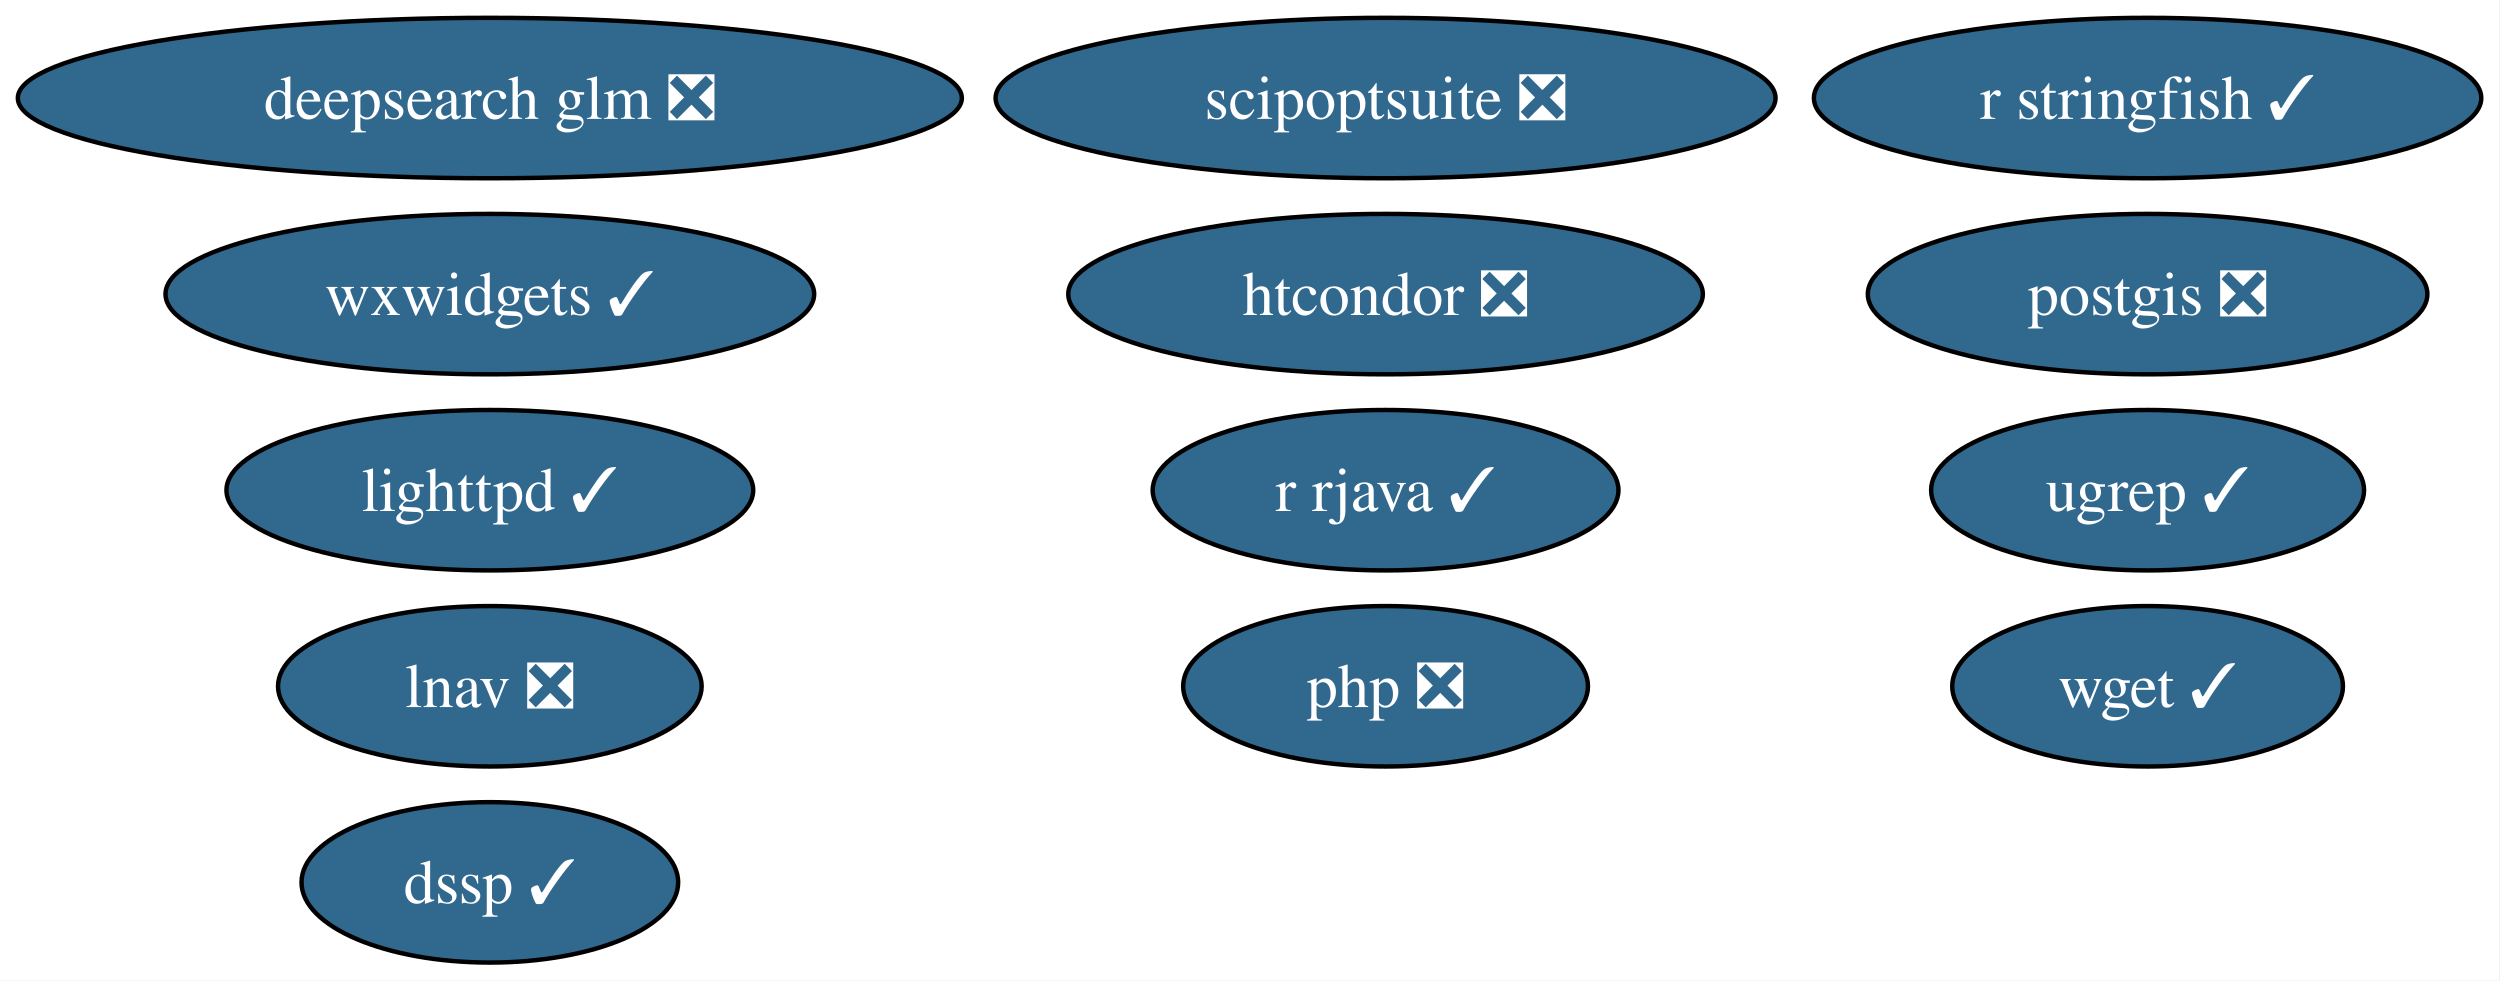
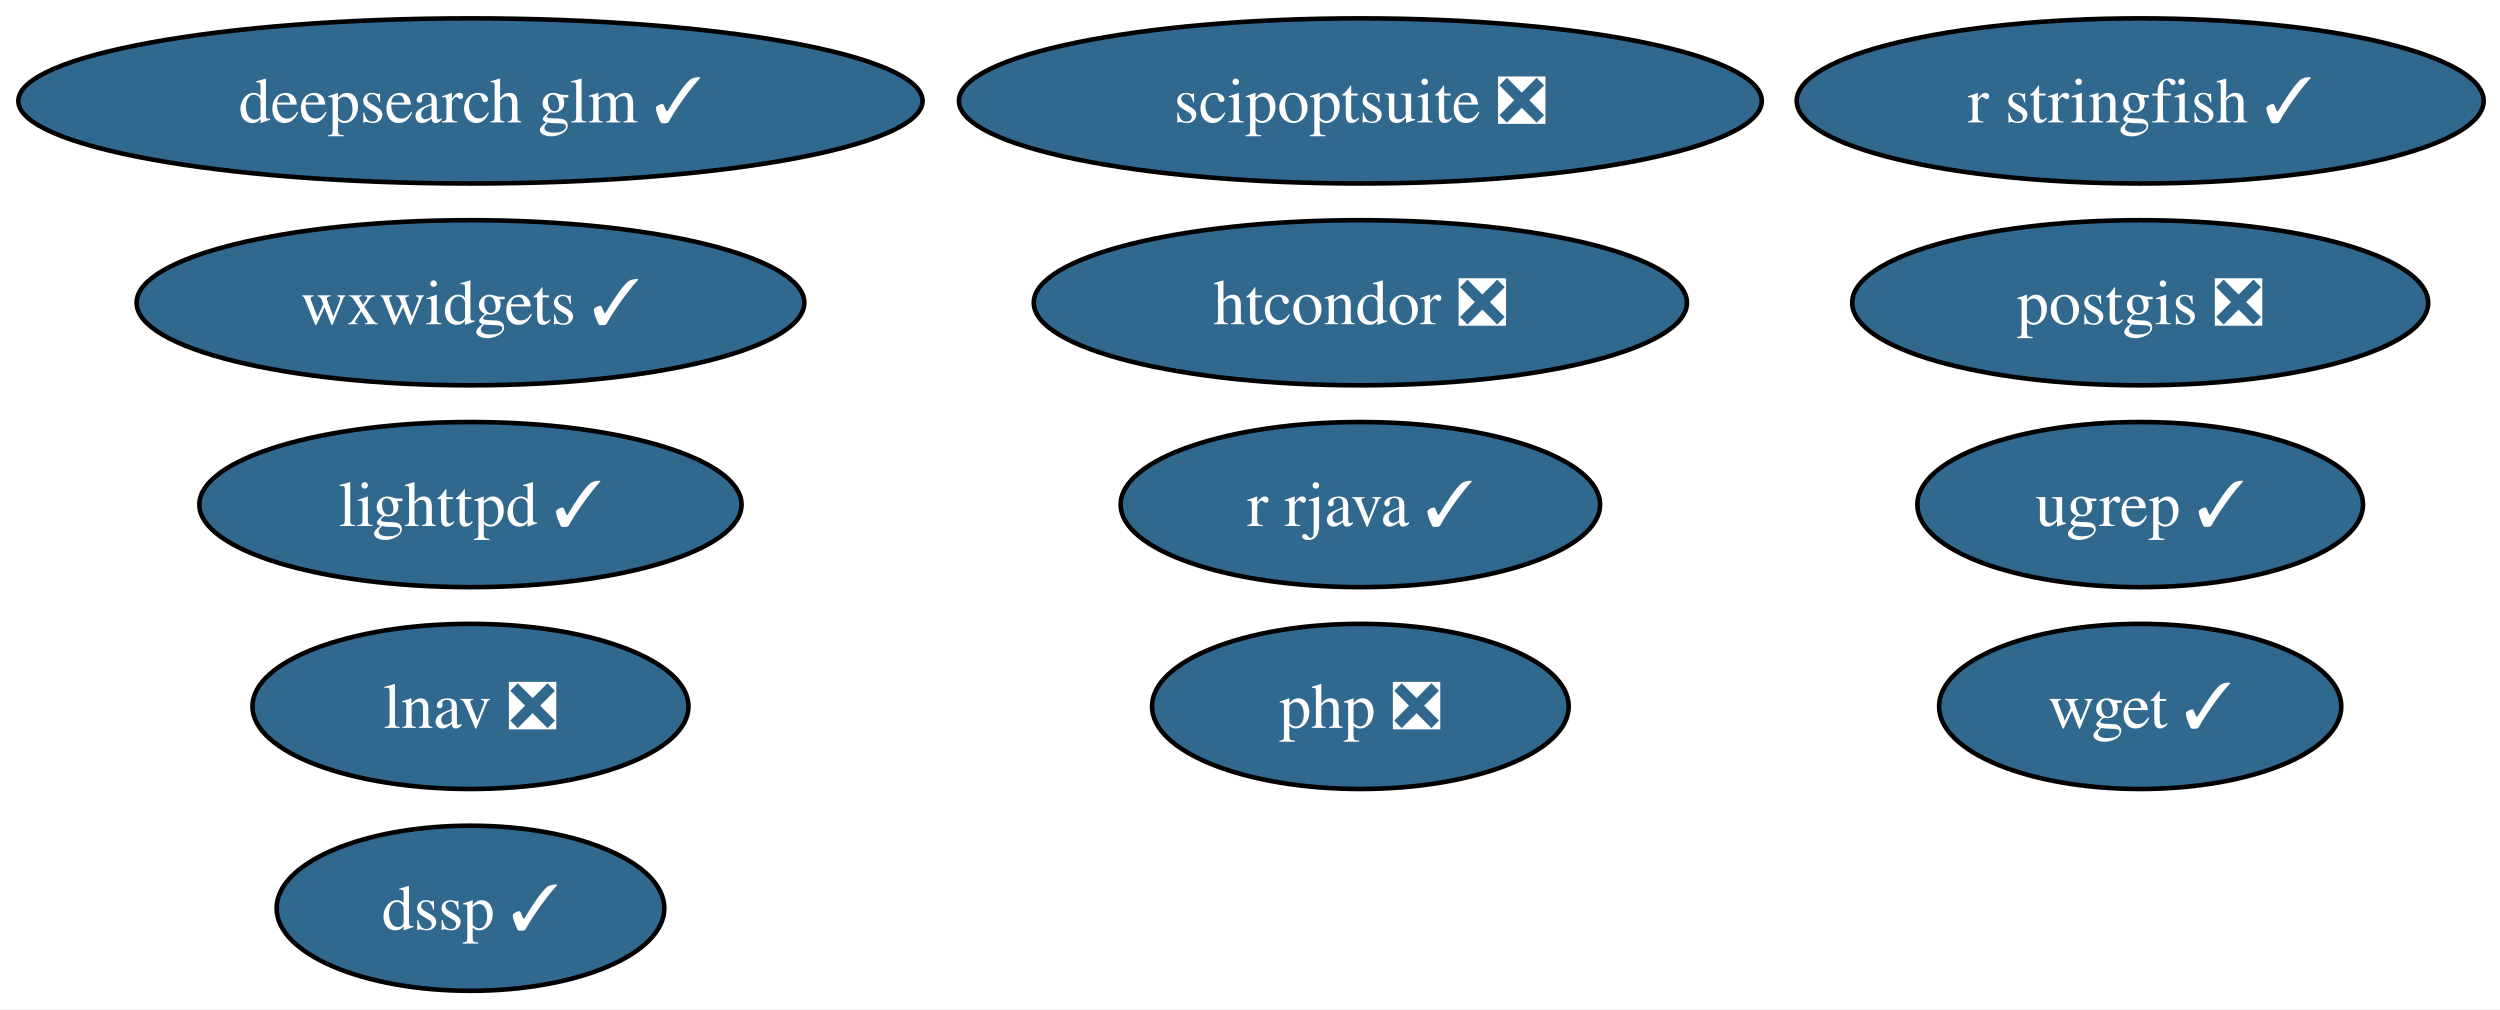
- <svg xmlns="http://www.w3.org/2000/svg" xmlns:xlink="http://www.w3.org/1999/xlink" width="561pt" height="220pt" viewBox="0.00 0.00 561.00 220.00">
+ <svg xmlns="http://www.w3.org/2000/svg" xmlns:xlink="http://www.w3.org/1999/xlink" width="545pt" height="220pt" viewBox="0.00 0.00 545.00 220.00">
  <g id="graph0" class="graph" transform="scale(1 1) rotate(0) translate(4 216)">
-     <polygon fill="white" stroke="none" points="-4,4 -4,-216 556.81,-216 556.81,4 -4,4" />
+     <polygon fill="white" stroke="none" points="-4,4 -4,-216 541.44,-216 541.44,4 -4,4" />
    <g id="node1" class="node">
      <g id="a_node1">
        <a xlink:href="https://github.com/conda-forge/lighttpd-feedstock/pull/50" xlink:title="lighttpd ✓">
-           <ellipse fill="#31688e" stroke="black" cx="105.92" cy="-106" rx="59.1" ry="18" />
-           <text xml:space="preserve" text-anchor="middle" x="105.92" y="-101.33" font-family="Times,serif" font-size="14.00" fill="white">lighttpd ✓</text>
+           <ellipse fill="#31688e" stroke="black" cx="98.56" cy="-106" rx="59.1" ry="18" />
+           <text xml:space="preserve" text-anchor="middle" x="98.56" y="-101.33" font-family="Times,serif" font-size="14.00" fill="white">lighttpd ✓</text>
        </a>
      </g>
    </g>
    <g id="node2" class="node">
      <g id="a_node2">
        <a xlink:href="https://github.com/conda-forge/postgis-feedstock/pull/139" xlink:title="postgis ❎">
-           <ellipse fill="#31688e" stroke="black" cx="477.92" cy="-150" rx="62.78" ry="18" />
-           <text xml:space="preserve" text-anchor="middle" x="477.92" y="-145.32" font-family="Times,serif" font-size="14.00" fill="white">postgis ❎</text>
+           <ellipse fill="#31688e" stroke="black" cx="462.56" cy="-150" rx="62.78" ry="18" />
+           <text xml:space="preserve" text-anchor="middle" x="462.56" y="-145.32" font-family="Times,serif" font-size="14.00" fill="white">postgis ❎</text>
        </a>
      </g>
    </g>
    <g id="node3" class="node">
      <g id="a_node3">
        <a xlink:href="https://github.com/conda-forge/r-rjava-feedstock/pull/51" xlink:title="r rjava ✓">
-           <ellipse fill="#31688e" stroke="black" cx="306.92" cy="-106" rx="52.26" ry="18" />
-           <text xml:space="preserve" text-anchor="middle" x="306.92" y="-101.33" font-family="Times,serif" font-size="14.00" fill="white">r rjava ✓</text>
+           <ellipse fill="#31688e" stroke="black" cx="292.56" cy="-106" rx="52.26" ry="18" />
+           <text xml:space="preserve" text-anchor="middle" x="292.56" y="-101.33" font-family="Times,serif" font-size="14.00" fill="white">r rjava ✓</text>
        </a>
      </g>
    </g>
    <g id="node4" class="node">
      <g id="a_node4">
        <a xlink:href="https://github.com/conda-forge/wget-feedstock/pull/15" xlink:title="wget ✓">
-           <ellipse fill="#31688e" stroke="black" cx="477.92" cy="-62" rx="43.84" ry="18" />
-           <text xml:space="preserve" text-anchor="middle" x="477.92" y="-57.33" font-family="Times,serif" font-size="14.00" fill="white">wget ✓</text>
+           <ellipse fill="#31688e" stroke="black" cx="462.56" cy="-62" rx="43.84" ry="18" />
+           <text xml:space="preserve" text-anchor="middle" x="462.56" y="-57.33" font-family="Times,serif" font-size="14.00" fill="white">wget ✓</text>
        </a>
      </g>
    </g>
    <g id="node5" class="node">
      <g id="a_node5">
        <a xlink:href="https://github.com/conda-forge/htcondor-feedstock/pull/341" xlink:title="htcondor ❎">
-           <ellipse fill="#31688e" stroke="black" cx="306.92" cy="-150" rx="71.2" ry="18" />
-           <text xml:space="preserve" text-anchor="middle" x="306.92" y="-145.32" font-family="Times,serif" font-size="14.00" fill="white">htcondor ❎</text>
+           <ellipse fill="#31688e" stroke="black" cx="292.56" cy="-150" rx="71.2" ry="18" />
+           <text xml:space="preserve" text-anchor="middle" x="292.56" y="-145.32" font-family="Times,serif" font-size="14.00" fill="white">htcondor ❎</text>
        </a>
      </g>
    </g>
    <g id="node6" class="node">
      <g id="a_node6">
        <a xlink:href="https://github.com/conda-forge/r-stringfish-feedstock/pull/26" xlink:title="r stringfish ✓">
-           <ellipse fill="#31688e" stroke="black" cx="477.92" cy="-194" rx="74.88" ry="18" />
-           <text xml:space="preserve" text-anchor="middle" x="477.92" y="-189.32" font-family="Times,serif" font-size="14.00" fill="white">r stringfish ✓</text>
+           <ellipse fill="#31688e" stroke="black" cx="462.56" cy="-194" rx="74.88" ry="18" />
+           <text xml:space="preserve" text-anchor="middle" x="462.56" y="-189.32" font-family="Times,serif" font-size="14.00" fill="white">r stringfish ✓</text>
        </a>
      </g>
    </g>
    <g id="node7" class="node">
      <g id="a_node7">
        <a xlink:href="https://github.com/conda-forge/wxwidgets-feedstock/pull/66" xlink:title="wxwidgets ✓">
-           <ellipse fill="#31688e" stroke="black" cx="105.92" cy="-150" rx="72.78" ry="18" />
-           <text xml:space="preserve" text-anchor="middle" x="105.92" y="-145.32" font-family="Times,serif" font-size="14.00" fill="white">wxwidgets ✓</text>
+           <ellipse fill="#31688e" stroke="black" cx="98.56" cy="-150" rx="72.78" ry="18" />
+           <text xml:space="preserve" text-anchor="middle" x="98.56" y="-145.32" font-family="Times,serif" font-size="14.00" fill="white">wxwidgets ✓</text>
        </a>
      </g>
    </g>
    <g id="node8" class="node">
      <g id="a_node8">
        <a xlink:href="https://github.com/conda-forge/scipoptsuite-feedstock/pull/97" xlink:title="scipoptsuite ❎">
-           <ellipse fill="#31688e" stroke="black" cx="306.92" cy="-194" rx="87.51" ry="18" />
-           <text xml:space="preserve" text-anchor="middle" x="306.92" y="-189.32" font-family="Times,serif" font-size="14.00" fill="white">scipoptsuite ❎</text>
+           <ellipse fill="#31688e" stroke="black" cx="292.56" cy="-194" rx="87.51" ry="18" />
+           <text xml:space="preserve" text-anchor="middle" x="292.56" y="-189.32" font-family="Times,serif" font-size="14.00" fill="white">scipoptsuite ❎</text>
        </a>
      </g>
    </g>
    <g id="node9" class="node">
      <g id="a_node9">
        <a xlink:href="https://github.com/conda-forge/php-feedstock/pull/117" xlink:title="php ❎">
-           <ellipse fill="#31688e" stroke="black" cx="306.92" cy="-62" rx="45.42" ry="18" />
-           <text xml:space="preserve" text-anchor="middle" x="306.92" y="-57.33" font-family="Times,serif" font-size="14.00" fill="white">php ❎</text>
+           <ellipse fill="#31688e" stroke="black" cx="292.56" cy="-62" rx="45.42" ry="18" />
+           <text xml:space="preserve" text-anchor="middle" x="292.56" y="-57.33" font-family="Times,serif" font-size="14.00" fill="white">php ❎</text>
        </a>
      </g>
    </g>
    <g id="node10" class="node">
      <g id="a_node10">
        <a xlink:href="https://github.com/conda-forge/ugrep-feedstock/pull/19" xlink:title="ugrep ✓">
-           <ellipse fill="#31688e" stroke="black" cx="477.92" cy="-106" rx="48.58" ry="18" />
-           <text xml:space="preserve" text-anchor="middle" x="477.92" y="-101.33" font-family="Times,serif" font-size="14.00" fill="white">ugrep ✓</text>
+           <ellipse fill="#31688e" stroke="black" cx="462.56" cy="-106" rx="48.58" ry="18" />
+           <text xml:space="preserve" text-anchor="middle" x="462.56" y="-101.33" font-family="Times,serif" font-size="14.00" fill="white">ugrep ✓</text>
        </a>
      </g>
    </g>
    <g id="node11" class="node">
      <g id="a_node11">
        <a xlink:href="https://github.com/conda-forge/dssp-feedstock/pull/44" xlink:title="dssp ✓">
-           <ellipse fill="#31688e" stroke="black" cx="105.92" cy="-18" rx="42.26" ry="18" />
-           <text xml:space="preserve" text-anchor="middle" x="105.92" y="-13.32" font-family="Times,serif" font-size="14.00" fill="white">dssp ✓</text>
+           <ellipse fill="#31688e" stroke="black" cx="98.56" cy="-18" rx="42.26" ry="18" />
+           <text xml:space="preserve" text-anchor="middle" x="98.56" y="-13.32" font-family="Times,serif" font-size="14.00" fill="white">dssp ✓</text>
        </a>
      </g>
    </g>
    <g id="node12" class="node">
      <g id="a_node12">
-         <a xlink:href="https://github.com/conda-forge/deepsearch-glm-feedstock/pull/12" xlink:title="deepsearch glm ❎">
-           <ellipse fill="#31688e" stroke="black" cx="105.92" cy="-194" rx="105.92" ry="18" />
-           <text xml:space="preserve" text-anchor="middle" x="105.92" y="-189.32" font-family="Times,serif" font-size="14.00" fill="white">deepsearch glm ❎</text>
+         <a xlink:href="https://github.com/conda-forge/deepsearch-glm-feedstock/pull/12" xlink:title="deepsearch glm ✓">
+           <ellipse fill="#31688e" stroke="black" cx="98.56" cy="-194" rx="98.56" ry="18" />
+           <text xml:space="preserve" text-anchor="middle" x="98.56" y="-189.32" font-family="Times,serif" font-size="14.00" fill="white">deepsearch glm ✓</text>
        </a>
      </g>
    </g>
    <g id="node13" class="node">
      <g id="a_node13">
        <a xlink:href="https://github.com/conda-forge/lnav-feedstock/pull/8" xlink:title="lnav ❎">
-           <ellipse fill="#31688e" stroke="black" cx="105.92" cy="-62" rx="47.53" ry="18" />
-           <text xml:space="preserve" text-anchor="middle" x="105.92" y="-57.33" font-family="Times,serif" font-size="14.00" fill="white">lnav ❎</text>
+           <ellipse fill="#31688e" stroke="black" cx="98.56" cy="-62" rx="47.53" ry="18" />
+           <text xml:space="preserve" text-anchor="middle" x="98.56" y="-57.33" font-family="Times,serif" font-size="14.00" fill="white">lnav ❎</text>
        </a>
      </g>
    </g>
  </g>
</svg>
